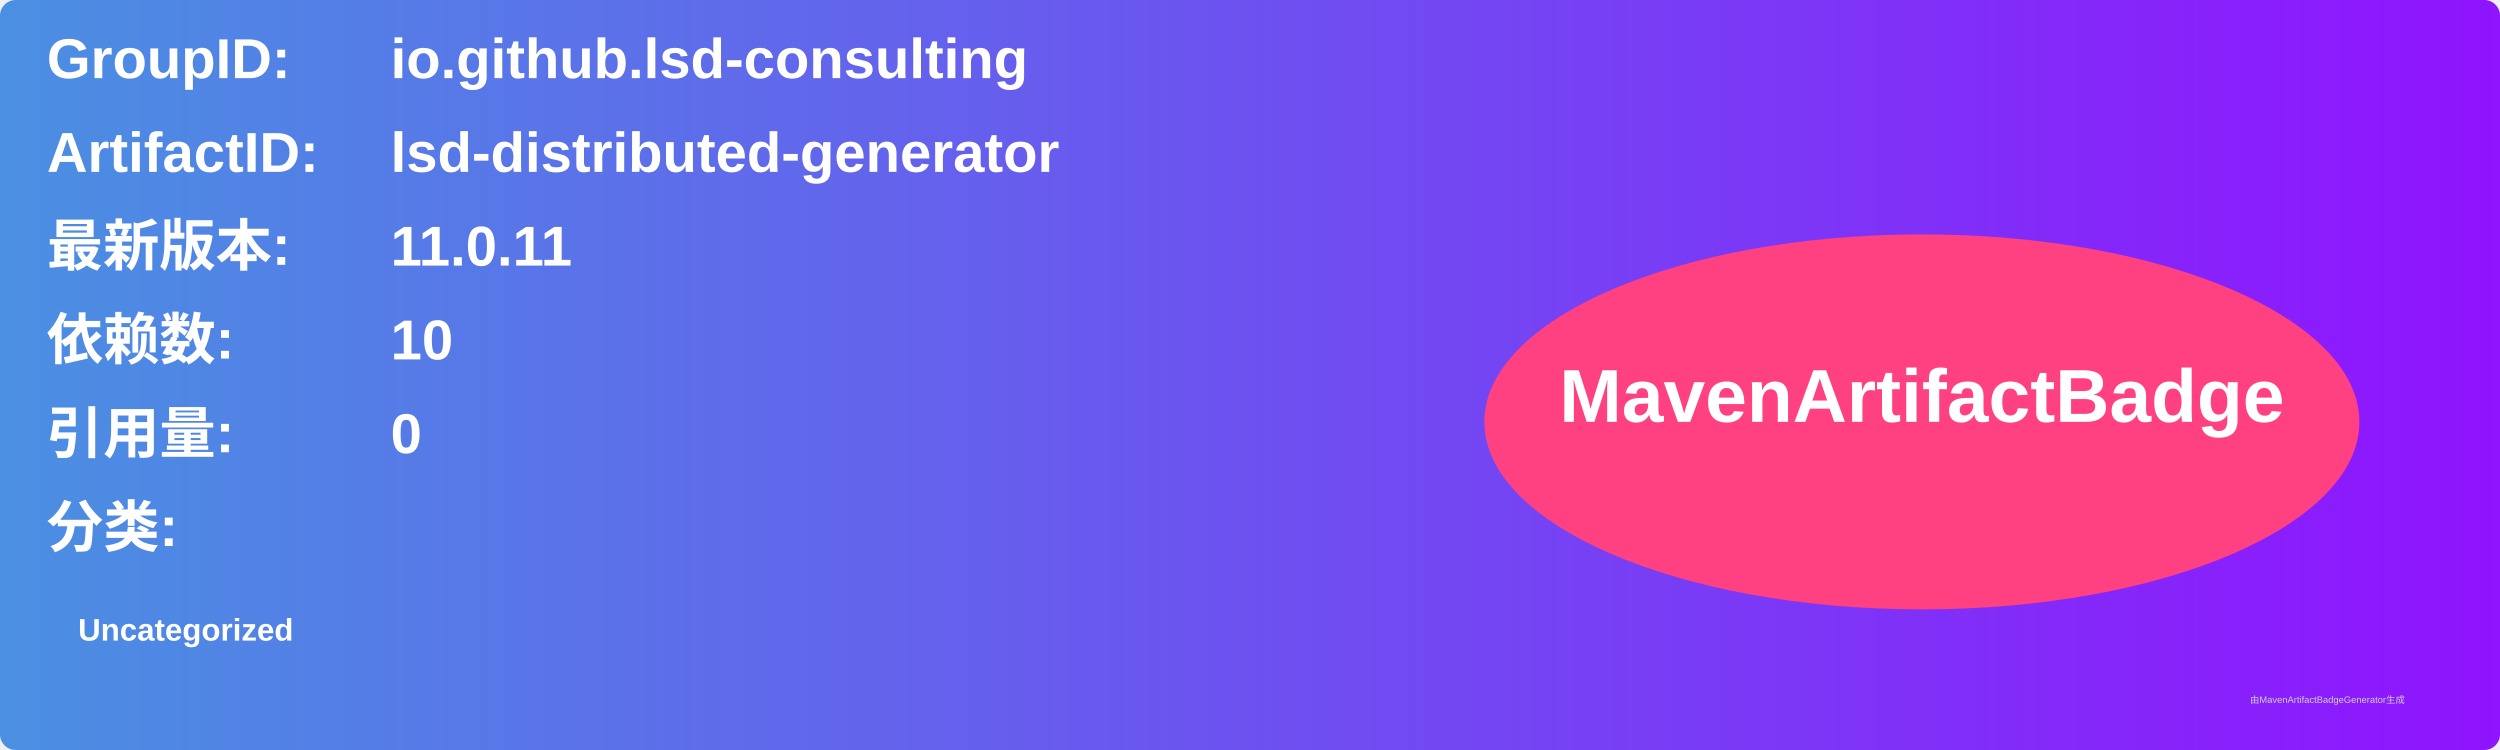
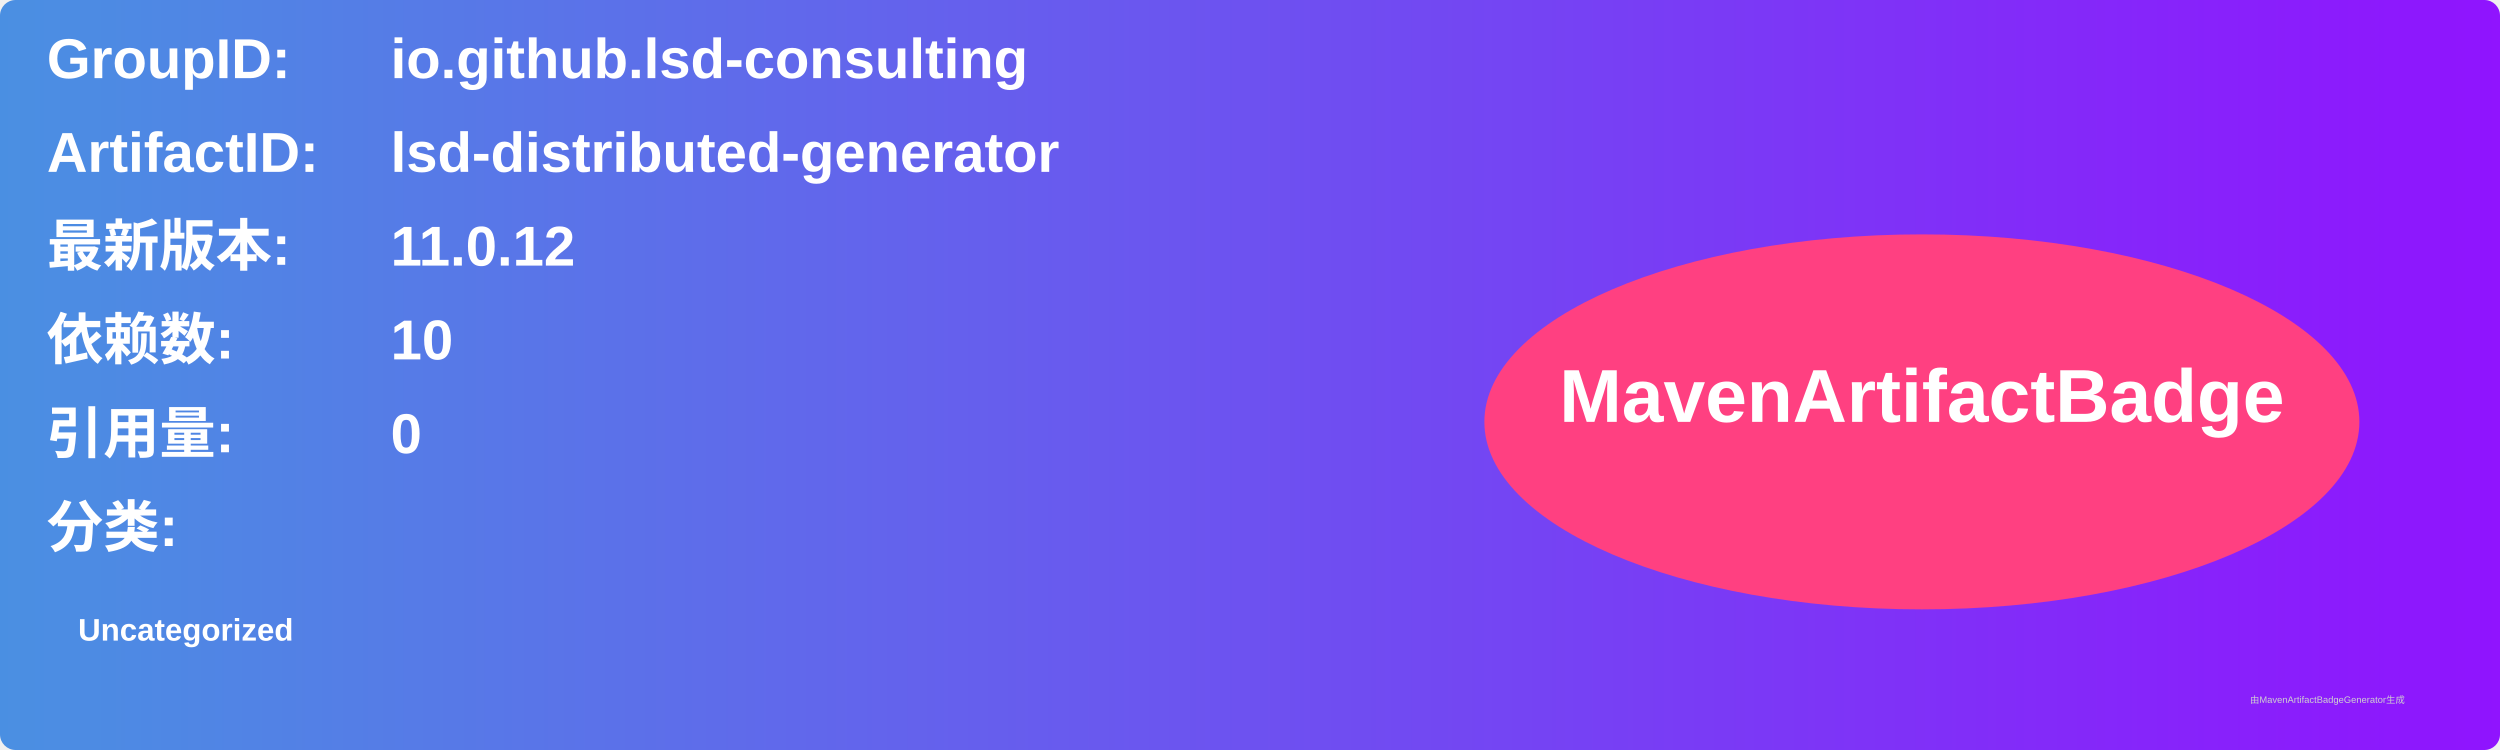
<svg xmlns="http://www.w3.org/2000/svg" width="800" height="240" viewBox="0 0 800 240">
  <linearGradient id="grad" x1="0%" y1="0%" x2="100%" y2="0%">
    <stop offset="0%" stop-color="#4a90e2" />
    <stop offset="100%" stop-color="#9013fe" />
  </linearGradient>
  <rect width="100%" height="100%" rx="5" ry="5" fill="url(#grad)" />
  <g transform="translate(15, 15)">
    <text x="0" y="10" font-family="Arial" font-size="18" fill="white" font-weight="bold" width="260">GroupID:</text>
    <text x="110" y="10" font-family="Arial" font-size="18" fill="white" font-weight="bold" width="460">io.github.lsd-consulting</text>
    <text x="0" y="40" font-family="Arial" font-size="18" fill="white" font-weight="bold" width="260">ArtifactID:</text>
    <text x="110" y="40" font-family="Arial" font-size="18" fill="white" font-weight="bold" width="460">lsd-distributed-generator</text>
    <text x="0" y="70" font-family="Arial" font-size="18" fill="white" font-weight="bold">最新版本:</text>
    <text x="110" y="70" font-family="Arial" font-size="18" fill="white" font-weight="bold">
-       <tspan font-weight="bold">11.0.11</tspan>
+       <tspan font-weight="bold">11.0.12</tspan>
    </text>
    <text x="0" y="100" font-family="Arial" font-size="18" fill="white" font-weight="bold">依赖数: </text>
    <text x="110" y="100" font-family="Arial" font-size="18" fill="white">
      <tspan font-weight="bold">10</tspan>
    </text>
    <text x="0" y="130" font-family="Arial" font-size="18" fill="white" font-weight="bold">引用量: </text>
    <text x="110" y="130" font-family="Arial" font-size="18" fill="white">
      <tspan font-weight="bold">0</tspan>
    </text>
    <text x="0" y="160" font-family="Arial" font-size="18" fill="white" font-weight="bold">分类:</text>
    <text x="10" y="190" font-family="Arial" font-size="10" fill="white">
      <tspan font-weight="bold">Uncategorized</tspan>
    </text>
    <ellipse cx="600" cy="120" rx="140" ry="60" fill="#ff4081" />
    <text x="600" y="120" text-anchor="middle" font-family="Arial" font-size="24" fill="white" font-weight="bold">MavenArtifactBadge</text>
  </g>
  <text x="720" y="225" font-family="Arial" font-size="3" fill="#d0d0d0">由MavenArtifactBadgeGenerator生成</text>
</svg>
